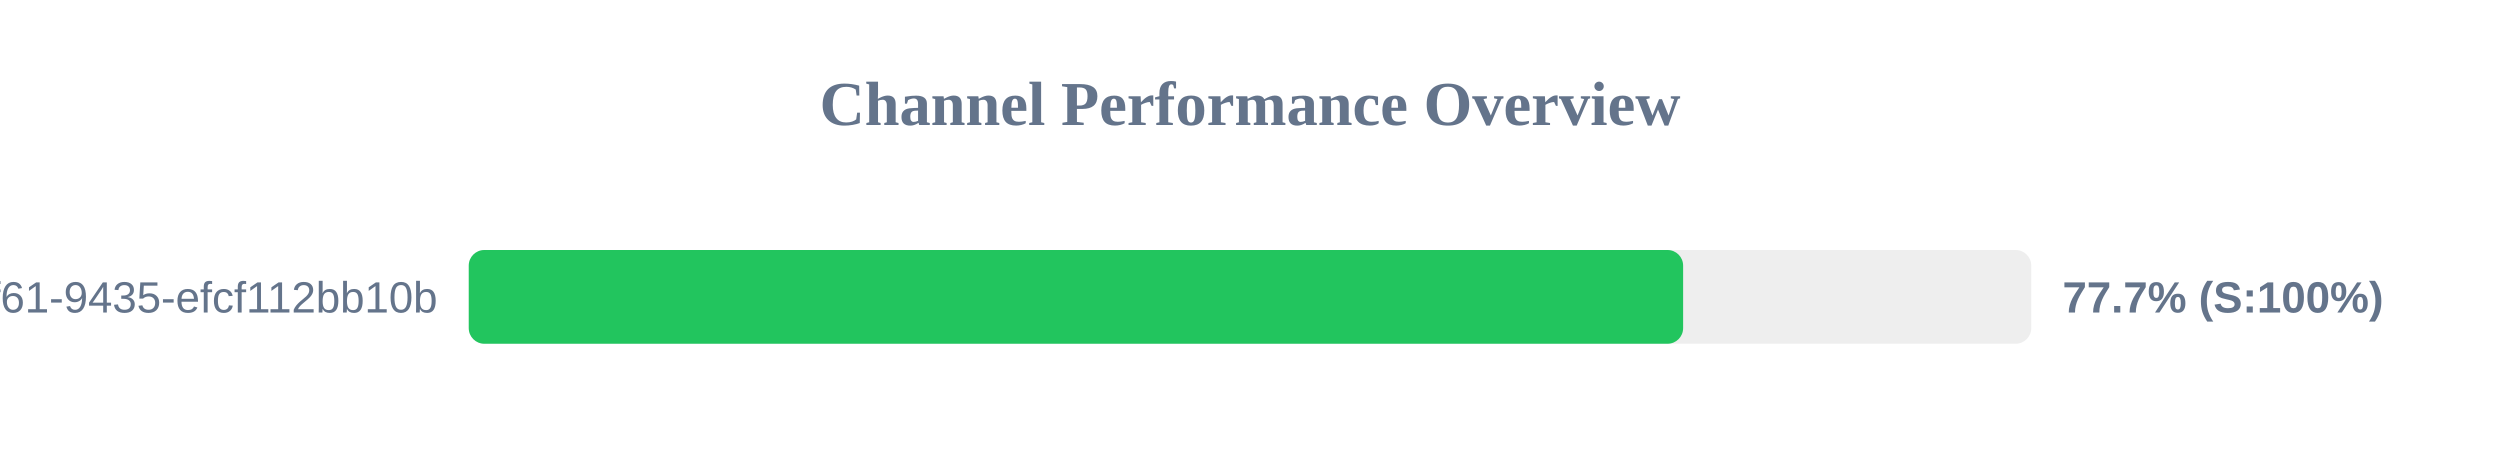
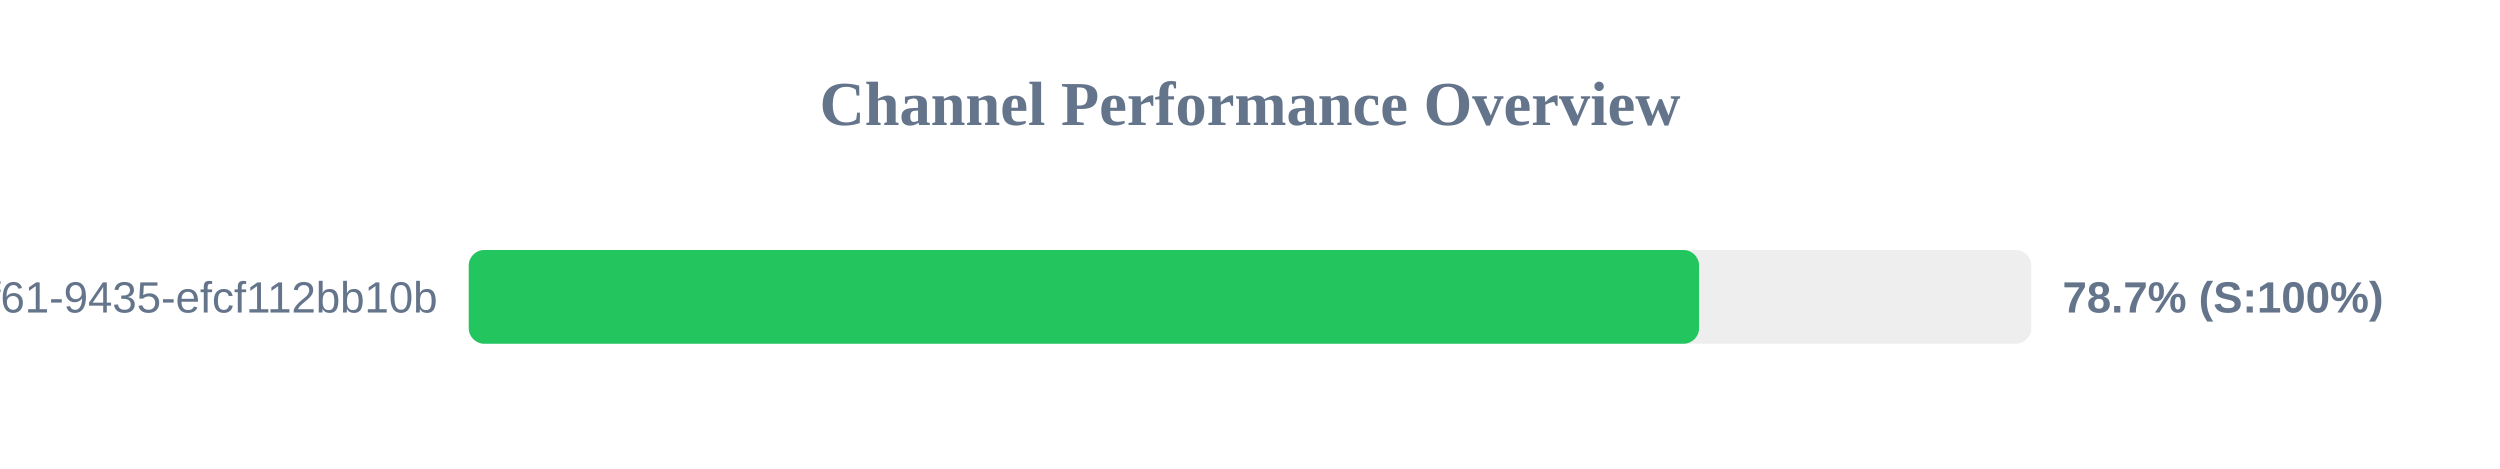
<svg xmlns="http://www.w3.org/2000/svg" width="800" height="150" version="1.1">
  <style>
        .row { font: 14px Arial; fill: #64748b; }
        .score { font: bold 14px Arial; fill: #64748b; }
    </style>
  <text x="400" y="40" text-anchor="middle" font-size="20px" font-weight="bold" fill="#64748b">Channel Performance Overview</text>
  <rect x="150" y="80" width="500" height="30" fill="#eee" rx="5" />
-   <rect x="150" y="80" width="388.6" height="30" fill="#22c55e" rx="5" />
+   <rect x="150" y="80" width="393.7" height="30" fill="#22c55e" rx="5" />
  <text x="140" y="100" text-anchor="end" class="row">?uuid=07c122ad-50b2-4f61-9435-efcf112bb10b</text>
-   <text x="660" y="100" text-anchor="start" class="score">77.7% (S:100%)</text>
+   <text x="660" y="100" text-anchor="start" class="score">78.7% (S:100%)</text>
</svg>
